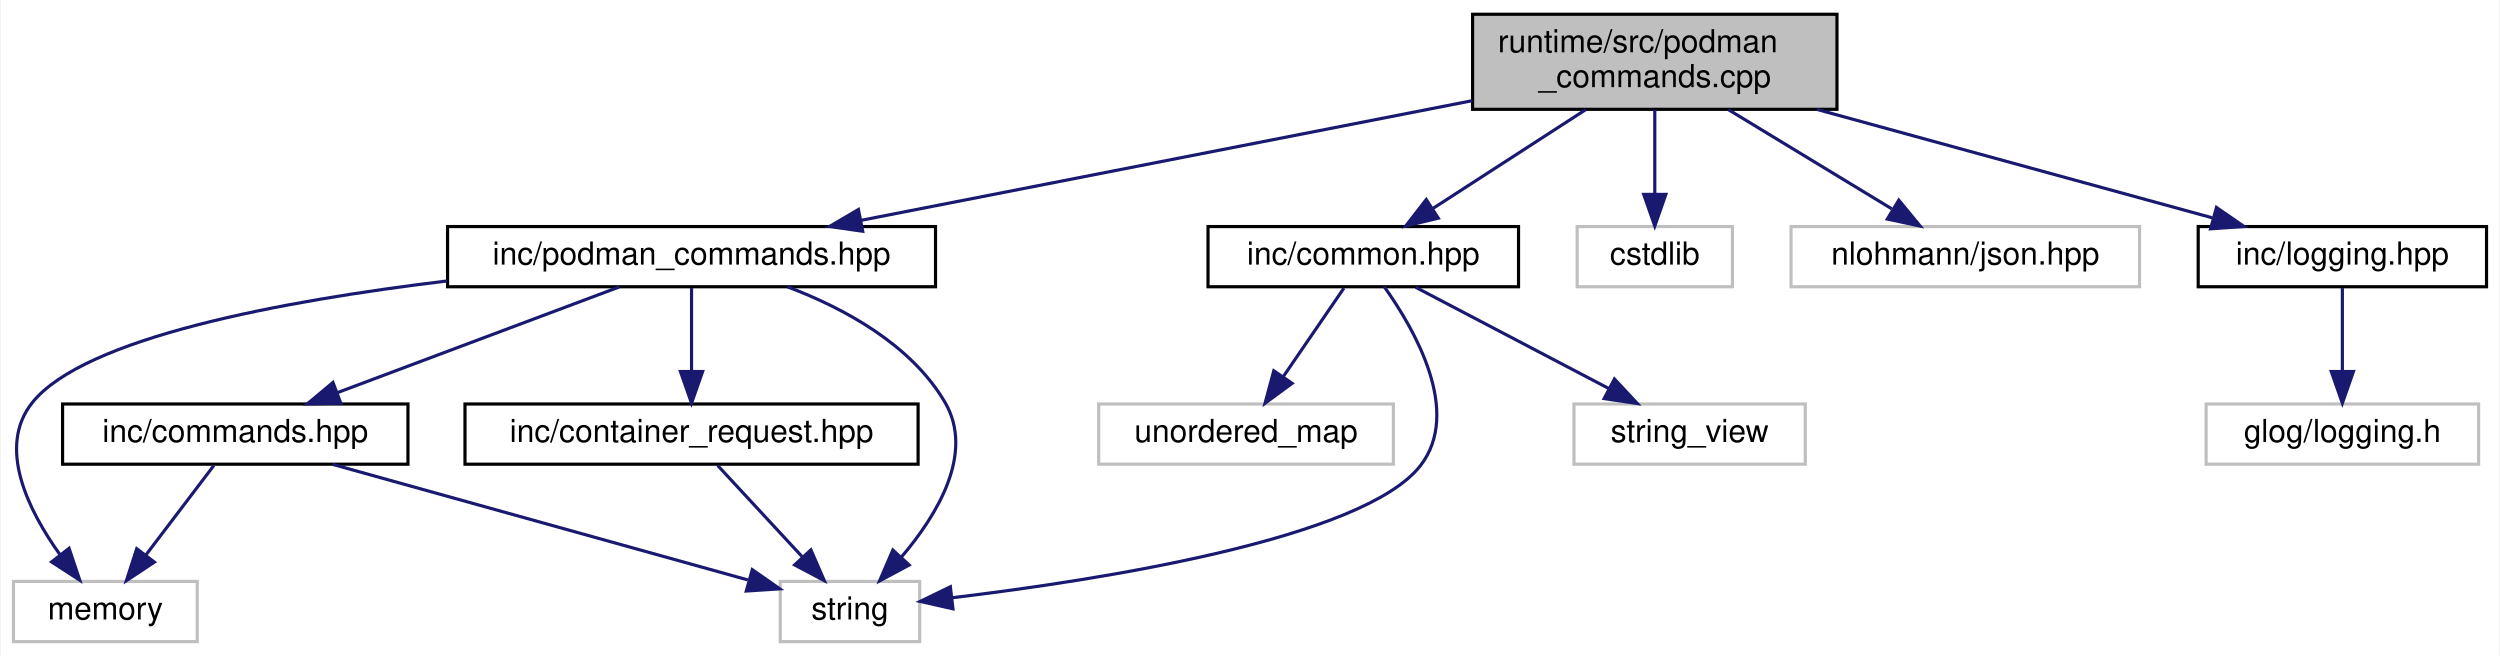
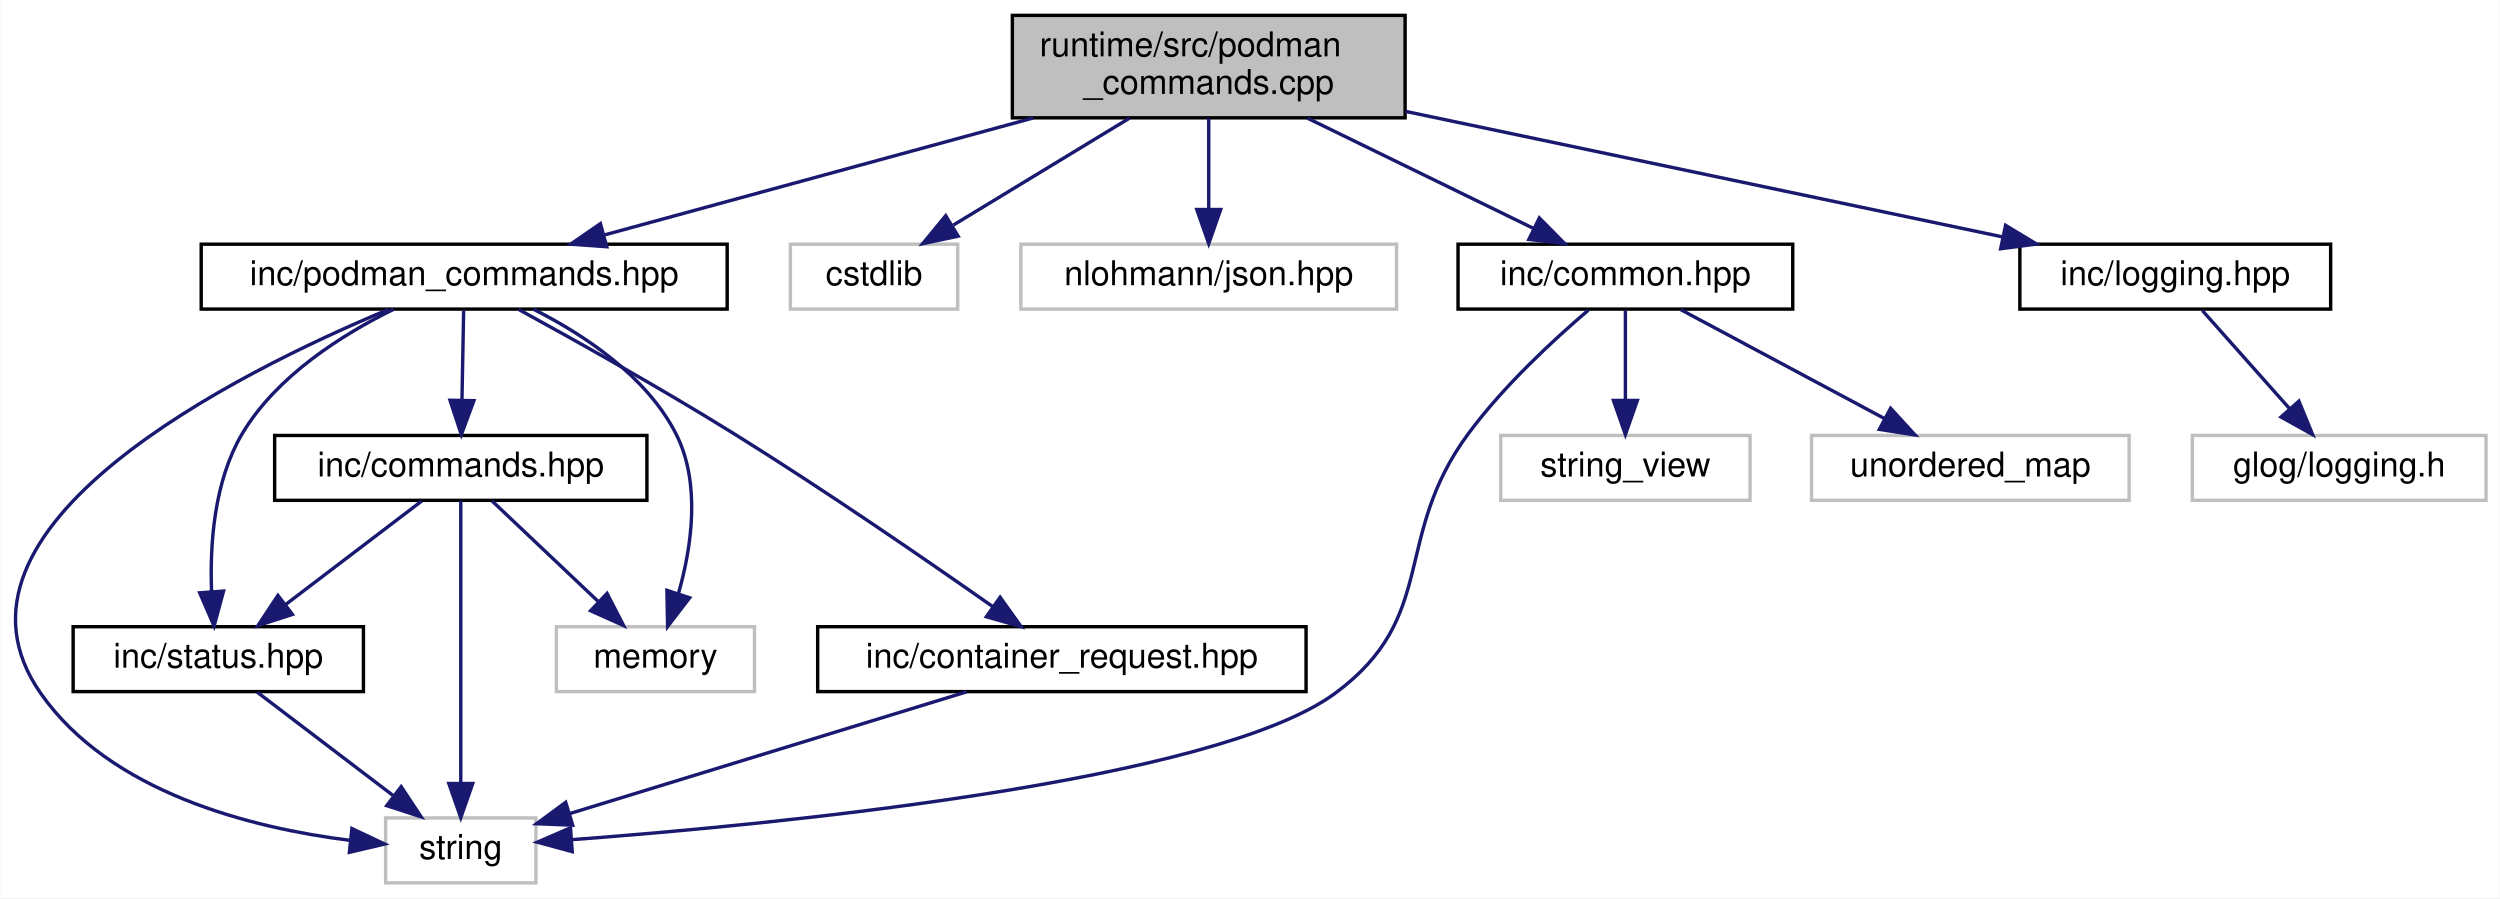
- <svg xmlns="http://www.w3.org/2000/svg" xmlns:xlink="http://www.w3.org/1999/xlink" width="789pt" height="207pt" viewBox="0.00 0.00 788.50 207.00">
-   <g id="graph0" class="graph" transform="scale(1 1) rotate(0) translate(4 203)">
-     <polygon fill="white" stroke="transparent" points="-4,4 -4,-203 784.5,-203 784.5,4 -4,4" />
+ <svg xmlns="http://www.w3.org/2000/svg" xmlns:xlink="http://www.w3.org/1999/xlink" width="732pt" height="263pt" viewBox="0.00 0.00 731.83 263.00">
+   <g id="graph0" class="graph" transform="scale(1 1) rotate(0) translate(4 259)">
+     <polygon fill="white" stroke="transparent" points="-4,4 -4,-259 727.83,-259 727.83,4 -4,4" />
    <g id="node1" class="node">
      <g id="a_node1">
        <a xlink:title="Implements Podman command classes for container operations.">
-           <polygon fill="#bfbfbf" stroke="black" points="460.5,-168.5 460.5,-198.5 575.5,-198.5 575.5,-168.5 460.5,-168.5" />
-           <text text-anchor="start" x="468.5" y="-186.5" font-family="Helvetica,sans-Serif" font-size="10.00">runtime/src/podman</text>
-           <text text-anchor="middle" x="518" y="-175.5" font-family="Helvetica,sans-Serif" font-size="10.00">_commands.cpp</text>
+           <polygon fill="#bfbfbf" stroke="black" points="292.33,-224.5 292.33,-254.5 407.33,-254.5 407.33,-224.5 292.33,-224.5" />
+           <text text-anchor="start" x="300.33" y="-242.5" font-family="Helvetica,sans-Serif" font-size="10.00">runtime/src/podman</text>
+           <text text-anchor="middle" x="349.83" y="-231.5" font-family="Helvetica,sans-Serif" font-size="10.00">_commands.cpp</text>
        </a>
      </g>
    </g>
    <g id="node2" class="node">
      <g id="a_node2">
        <a xlink:href="podman__commands_8hpp.html" target="_top" xlink:title="Declares Podman command classes for container operations.">
-           <polygon fill="white" stroke="black" points="137,-112.5 137,-131.5 291,-131.5 291,-112.5 137,-112.5" />
-           <text text-anchor="middle" x="214" y="-119.5" font-family="Helvetica,sans-Serif" font-size="10.00">inc/podman_commands.hpp</text>
+           <polygon fill="white" stroke="black" points="54.83,-168.5 54.83,-187.5 208.83,-187.5 208.83,-168.5 54.83,-168.5" />
+           <text text-anchor="middle" x="131.83" y="-175.5" font-family="Helvetica,sans-Serif" font-size="10.00">inc/podman_commands.hpp</text>
        </a>
      </g>
    </g>
    <g id="edge1" class="edge">
-       <path fill="none" stroke="midnightblue" d="M460.46,-171.24C405,-160.38 321.72,-144.08 267.62,-133.49" />
-       <polygon fill="midnightblue" stroke="midnightblue" points="268.02,-130.01 257.53,-131.52 266.67,-136.88 268.02,-130.01" />
-     </g>
-     <g id="node7" class="node">
-       <g id="a_node7">
-         <a xlink:title=" ">
-           <polygon fill="white" stroke="#bfbfbf" points="493.5,-112.5 493.5,-131.5 542.5,-131.5 542.5,-112.5 493.5,-112.5" />
-           <text text-anchor="middle" x="518" y="-119.5" font-family="Helvetica,sans-Serif" font-size="10.00">cstdlib</text>
-         </a>
-       </g>
-     </g>
-     <g id="edge9" class="edge">
-       <path fill="none" stroke="midnightblue" d="M518,-168.4C518,-160.47 518,-150.46 518,-141.86" />
-       <polygon fill="midnightblue" stroke="midnightblue" points="521.5,-141.66 518,-131.66 514.5,-141.66 521.5,-141.66" />
+       <path fill="none" stroke="midnightblue" d="M298.45,-224.47C260.18,-214.03 208.62,-199.96 173.04,-190.25" />
+       <polygon fill="midnightblue" stroke="midnightblue" points="173.57,-186.76 163,-187.51 171.72,-193.52 173.57,-186.76" />
    </g>
    <g id="node8" class="node">
      <g id="a_node8">
        <a xlink:title=" ">
-           <polygon fill="white" stroke="#bfbfbf" points="561,-112.5 561,-131.5 671,-131.5 671,-112.5 561,-112.5" />
-           <text text-anchor="middle" x="616" y="-119.5" font-family="Helvetica,sans-Serif" font-size="10.00">nlohmann/json.hpp</text>
+           <polygon fill="white" stroke="#bfbfbf" points="227.33,-168.5 227.33,-187.5 276.33,-187.5 276.33,-168.5 227.33,-168.5" />
+           <text text-anchor="middle" x="251.83" y="-175.5" font-family="Helvetica,sans-Serif" font-size="10.00">cstdlib</text>
+         </a>
+       </g>
+     </g>
+     <g id="edge12" class="edge">
+       <path fill="none" stroke="midnightblue" d="M326.61,-224.4C311.05,-214.95 290.63,-202.56 275.07,-193.11" />
+       <polygon fill="midnightblue" stroke="midnightblue" points="276.46,-189.86 266.09,-187.66 272.82,-195.84 276.46,-189.86" />
+     </g>
+     <g id="node9" class="node">
+       <g id="a_node9">
+         <a xlink:title=" ">
+           <polygon fill="white" stroke="#bfbfbf" points="294.83,-168.5 294.83,-187.5 404.83,-187.5 404.83,-168.5 294.83,-168.5" />
+           <text text-anchor="middle" x="349.83" y="-175.5" font-family="Helvetica,sans-Serif" font-size="10.00">nlohmann/json.hpp</text>
+         </a>
+       </g>
+     </g>
+     <g id="edge13" class="edge">
+       <path fill="none" stroke="midnightblue" d="M349.83,-224.4C349.83,-216.47 349.83,-206.46 349.83,-197.86" />
+       <polygon fill="midnightblue" stroke="midnightblue" points="353.33,-197.66 349.83,-187.66 346.33,-197.66 353.33,-197.66" />
+     </g>
+     <g id="node10" class="node">
+       <g id="a_node10">
+         <a xlink:href="common_8hpp.html" target="_top" xlink:title="Defines common constants, string views, and utility structures for the application.">
+           <polygon fill="white" stroke="black" points="422.83,-168.5 422.83,-187.5 520.83,-187.5 520.83,-168.5 422.83,-168.5" />
+           <text text-anchor="middle" x="471.83" y="-175.5" font-family="Helvetica,sans-Serif" font-size="10.00">inc/common.hpp</text>
+         </a>
+       </g>
+     </g>
+     <g id="edge14" class="edge">
+       <path fill="none" stroke="midnightblue" d="M378.74,-224.4C398.85,-214.59 425.45,-201.62 445.07,-192.05" />
+       <polygon fill="midnightblue" stroke="midnightblue" points="446.63,-195.19 454.08,-187.66 443.56,-188.9 446.63,-195.19" />
+     </g>
+     <g id="node13" class="node">
+       <g id="a_node13">
+         <a xlink:href="logging_8hpp.html" target="_top" xlink:title="Logging macros and configuration for the Container Manager.">
+           <polygon fill="white" stroke="black" points="587.33,-168.5 587.33,-187.5 678.33,-187.5 678.33,-168.5 587.33,-168.5" />
+           <text text-anchor="middle" x="632.83" y="-175.5" font-family="Helvetica,sans-Serif" font-size="10.00">inc/logging.hpp</text>
+         </a>
+       </g>
+     </g>
+     <g id="edge18" class="edge">
+       <path fill="none" stroke="midnightblue" d="M407.44,-226.39C458.74,-215.6 533.06,-199.98 582.14,-189.66" />
+       <polygon fill="midnightblue" stroke="midnightblue" points="583.15,-193.02 592.22,-187.54 581.71,-186.17 583.15,-193.02" />
+     </g>
+     <g id="node3" class="node">
+       <g id="a_node3">
+         <a xlink:title=" ">
+           <polygon fill="white" stroke="#bfbfbf" points="108.83,-0.5 108.83,-19.5 152.83,-19.5 152.83,-0.5 108.83,-0.5" />
+           <text text-anchor="middle" x="130.83" y="-7.5" font-family="Helvetica,sans-Serif" font-size="10.00">string</text>
+         </a>
+       </g>
+     </g>
+     <g id="edge2" class="edge">
+       <path fill="none" stroke="midnightblue" d="M109.7,-168.42C65.61,-150.04 -26.12,-104.57 7.83,-56 28.14,-26.95 69.31,-16.59 98.41,-12.94" />
+       <polygon fill="midnightblue" stroke="midnightblue" points="98.95,-16.4 108.53,-11.87 98.22,-9.44 98.95,-16.4" />
+     </g>
+     <g id="node4" class="node">
+       <g id="a_node4">
+         <a xlink:title=" ">
+           <polygon fill="white" stroke="#bfbfbf" points="158.83,-56.5 158.83,-75.5 216.83,-75.5 216.83,-56.5 158.83,-56.5" />
+           <text text-anchor="middle" x="187.83" y="-63.5" font-family="Helvetica,sans-Serif" font-size="10.00">memory</text>
+         </a>
+       </g>
+     </g>
+     <g id="edge3" class="edge">
+       <path fill="none" stroke="midnightblue" d="M152.05,-168.49C166.6,-161.17 185.13,-149.06 193.83,-132 201.22,-117.5 198.43,-98.81 194.56,-85.2" />
+       <polygon fill="midnightblue" stroke="midnightblue" points="197.84,-83.96 191.39,-75.55 191.19,-86.14 197.84,-83.96" />
+     </g>
+     <g id="node5" class="node">
+       <g id="a_node5">
+         <a xlink:href="status_8hpp.html" target="_top" xlink:title="Defines status codes and a Status struct for standardized error handling.">
+           <polygon fill="white" stroke="black" points="17.33,-56.5 17.33,-75.5 102.33,-75.5 102.33,-56.5 17.33,-56.5" />
+           <text text-anchor="middle" x="59.83" y="-63.5" font-family="Helvetica,sans-Serif" font-size="10.00">inc/status.hpp</text>
+         </a>
+       </g>
+     </g>
+     <g id="edge4" class="edge">
+       <path fill="none" stroke="midnightblue" d="M111.19,-168.45C96.23,-161.1 76.93,-148.99 66.83,-132 58.59,-118.13 57.34,-99.61 57.86,-85.89" />
+       <polygon fill="midnightblue" stroke="midnightblue" points="61.37,-85.93 58.6,-75.7 54.39,-85.42 61.37,-85.93" />
+     </g>
+     <g id="node6" class="node">
+       <g id="a_node6">
+         <a xlink:href="commands_8hpp.html" target="_top" xlink:title="Declares the Command interface and Invoker class for the command pattern.">
+           <polygon fill="white" stroke="black" points="76.33,-112.5 76.33,-131.5 185.33,-131.5 185.33,-112.5 76.33,-112.5" />
+           <text text-anchor="middle" x="130.83" y="-119.5" font-family="Helvetica,sans-Serif" font-size="10.00">inc/commands.hpp</text>
+         </a>
+       </g>
+     </g>
+     <g id="edge6" class="edge">
+       <path fill="none" stroke="midnightblue" d="M131.67,-168.08C131.54,-161.01 131.35,-150.86 131.18,-141.99" />
+       <polygon fill="midnightblue" stroke="midnightblue" points="134.68,-141.68 130.99,-131.75 127.68,-141.81 134.68,-141.68" />
+     </g>
+     <g id="node7" class="node">
+       <g id="a_node7">
+         <a xlink:href="container__request_8hpp.html" target="_top" xlink:title="Data structure for representing a container operation request.">
+           <polygon fill="white" stroke="black" points="235.33,-56.5 235.33,-75.5 378.33,-75.5 378.33,-56.5 235.33,-56.5" />
+           <text text-anchor="middle" x="306.83" y="-63.5" font-family="Helvetica,sans-Serif" font-size="10.00">inc/container_request.hpp</text>
        </a>
      </g>
    </g>
    <g id="edge10" class="edge">
-       <path fill="none" stroke="midnightblue" d="M541.22,-168.4C556.79,-158.95 577.2,-146.56 592.76,-137.11" />
-       <polygon fill="midnightblue" stroke="midnightblue" points="595.01,-139.84 601.74,-131.66 591.38,-133.86 595.01,-139.84" />
+       <path fill="none" stroke="midnightblue" d="M147.78,-168.39C163.89,-159.58 189.39,-145.34 210.83,-132 237.54,-115.39 267.41,-94.84 286.63,-81.35" />
+       <polygon fill="midnightblue" stroke="midnightblue" points="288.75,-84.14 294.91,-75.51 284.72,-78.41 288.75,-84.14" />
    </g>
-     <g id="node9" class="node">
-       <g id="a_node9">
-         <a xlink:href="common_8hpp.html" target="_top" xlink:title="Defines common constants, string views, and utility structures for the application.">
-           <polygon fill="white" stroke="black" points="377,-112.5 377,-131.5 475,-131.5 475,-112.5 377,-112.5" />
-           <text text-anchor="middle" x="426" y="-119.5" font-family="Helvetica,sans-Serif" font-size="10.00">inc/common.hpp</text>
-         </a>
-       </g>
+     <g id="edge5" class="edge">
+       <path fill="none" stroke="midnightblue" d="M71.24,-56.32C81.94,-48.18 98.17,-35.84 110.99,-26.09" />
+       <polygon fill="midnightblue" stroke="midnightblue" points="113.38,-28.67 119.22,-19.83 109.14,-23.1 113.38,-28.67" />
+     </g>
+     <g id="edge7" class="edge">
+       <path fill="none" stroke="midnightblue" d="M130.83,-112.37C130.83,-94.62 130.83,-53.67 130.83,-29.6" />
+       <polygon fill="midnightblue" stroke="midnightblue" points="134.33,-29.59 130.83,-19.59 127.33,-29.59 134.33,-29.59" />
+     </g>
+     <g id="edge8" class="edge">
+       <path fill="none" stroke="midnightblue" d="M139.99,-112.32C148.33,-104.42 160.86,-92.55 171.01,-82.94" />
+       <polygon fill="midnightblue" stroke="midnightblue" points="173.65,-85.25 178.51,-75.83 168.84,-80.17 173.65,-85.25" />
+     </g>
+     <g id="edge9" class="edge">
+       <path fill="none" stroke="midnightblue" d="M119.42,-112.32C108.72,-104.18 92.49,-91.84 79.67,-82.09" />
+       <polygon fill="midnightblue" stroke="midnightblue" points="81.53,-79.1 71.45,-75.83 77.29,-84.67 81.53,-79.1" />
    </g>
    <g id="edge11" class="edge">
-       <path fill="none" stroke="midnightblue" d="M496.2,-168.4C481.59,-158.95 462.43,-146.56 447.82,-137.11" />
-       <polygon fill="midnightblue" stroke="midnightblue" points="449.68,-134.15 439.39,-131.66 445.88,-140.03 449.68,-134.15" />
-     </g>
-     <g id="node12" class="node">
-       <g id="a_node12">
-         <a xlink:href="logging_8hpp.html" target="_top" xlink:title="Logging macros and configuration for the Container Manager.">
-           <polygon fill="white" stroke="black" points="689.5,-112.5 689.5,-131.5 780.5,-131.5 780.5,-112.5 689.5,-112.5" />
-           <text text-anchor="middle" x="735" y="-119.5" font-family="Helvetica,sans-Serif" font-size="10.00">inc/logging.hpp</text>
-         </a>
-       </g>
+       <path fill="none" stroke="midnightblue" d="M278.94,-56.44C247.32,-46.74 195.86,-30.95 162.68,-20.77" />
+       <polygon fill="midnightblue" stroke="midnightblue" points="163.6,-17.39 153.02,-17.81 161.55,-24.09 163.6,-17.39" />
    </g>
    <g id="edge15" class="edge">
-       <path fill="none" stroke="midnightblue" d="M569.15,-168.47C607.24,-158.03 658.57,-143.96 693.98,-134.25" />
-       <polygon fill="midnightblue" stroke="midnightblue" points="695.26,-137.53 703.98,-131.51 693.41,-130.78 695.26,-137.53" />
-     </g>
-     <g id="node3" class="node">
-       <g id="a_node3">
-         <a xlink:title=" ">
-           <polygon fill="white" stroke="#bfbfbf" points="242,-0.5 242,-19.5 286,-19.5 286,-0.5 242,-0.5" />
-           <text text-anchor="middle" x="264" y="-7.5" font-family="Helvetica,sans-Serif" font-size="10.00">string</text>
-         </a>
-       </g>
-     </g>
-     <g id="edge2" class="edge">
-       <path fill="none" stroke="midnightblue" d="M244.25,-112.49C262.13,-105.73 283.3,-94.29 294,-76 303.35,-60.01 291.64,-40.6 280.23,-27.18" />
-       <polygon fill="midnightblue" stroke="midnightblue" points="282.69,-24.68 273.35,-19.68 277.53,-29.41 282.69,-24.68" />
-     </g>
-     <g id="node4" class="node">
-       <g id="a_node4">
-         <a xlink:title=" ">
-           <polygon fill="white" stroke="#bfbfbf" points="0,-0.5 0,-19.5 58,-19.5 58,-0.5 0,-0.5" />
-           <text text-anchor="middle" x="29" y="-7.5" font-family="Helvetica,sans-Serif" font-size="10.00">memory</text>
-         </a>
-       </g>
-     </g>
-     <g id="edge3" class="edge">
-       <path fill="none" stroke="midnightblue" d="M136.79,-114.32C84.67,-108.03 22.47,-96.42 6,-76 -5.33,-61.96 4.65,-41.92 14.78,-27.81" />
-       <polygon fill="midnightblue" stroke="midnightblue" points="17.55,-29.95 20.92,-19.9 12.02,-25.66 17.55,-29.95" />
-     </g>
-     <g id="node5" class="node">
-       <g id="a_node5">
-         <a xlink:href="commands_8hpp.html" target="_top" xlink:title=" ">
-           <polygon fill="white" stroke="black" points="15.5,-56.5 15.5,-75.5 124.5,-75.5 124.5,-56.5 15.5,-56.5" />
-           <text text-anchor="middle" x="70" y="-63.5" font-family="Helvetica,sans-Serif" font-size="10.00">inc/commands.hpp</text>
-         </a>
-       </g>
-     </g>
-     <g id="edge4" class="edge">
-       <path fill="none" stroke="midnightblue" d="M191.18,-112.44C167.17,-103.44 129.17,-89.19 102.13,-79.05" />
-       <polygon fill="midnightblue" stroke="midnightblue" points="103.3,-75.75 92.71,-75.52 100.84,-82.3 103.3,-75.75" />
-     </g>
-     <g id="node6" class="node">
-       <g id="a_node6">
-         <a xlink:href="container__request_8hpp.html" target="_top" xlink:title="Data structure for representing a container operation request.">
-           <polygon fill="white" stroke="black" points="142.5,-56.5 142.5,-75.5 285.5,-75.5 285.5,-56.5 142.5,-56.5" />
-           <text text-anchor="middle" x="214" y="-63.5" font-family="Helvetica,sans-Serif" font-size="10.00">inc/container_request.hpp</text>
-         </a>
-       </g>
-     </g>
-     <g id="edge7" class="edge">
-       <path fill="none" stroke="midnightblue" d="M214,-112.08C214,-105.01 214,-94.86 214,-85.99" />
-       <polygon fill="midnightblue" stroke="midnightblue" points="217.5,-85.75 214,-75.75 210.5,-85.75 217.5,-85.75" />
-     </g>
-     <g id="edge5" class="edge">
-       <path fill="none" stroke="midnightblue" d="M100.74,-56.44C136.53,-46.48 195.36,-30.11 231.77,-19.97" />
-       <polygon fill="midnightblue" stroke="midnightblue" points="233.16,-23.22 241.85,-17.16 231.28,-16.47 233.16,-23.22" />
-     </g>
-     <g id="edge6" class="edge">
-       <path fill="none" stroke="midnightblue" d="M63.23,-56.08C57.44,-48.46 48.94,-37.26 41.86,-27.94" />
-       <polygon fill="midnightblue" stroke="midnightblue" points="44.48,-25.6 35.64,-19.75 38.9,-29.83 44.48,-25.6" />
-     </g>
-     <g id="edge8" class="edge">
-       <path fill="none" stroke="midnightblue" d="M222.26,-56.08C229.46,-48.3 240.11,-36.8 248.85,-27.37" />
-       <polygon fill="midnightblue" stroke="midnightblue" points="251.67,-29.47 255.9,-19.75 246.53,-24.71 251.67,-29.47" />
-     </g>
-     <g id="edge12" class="edge">
-       <path fill="none" stroke="midnightblue" d="M432.62,-112.5C442.16,-99.13 457.26,-72.98 444,-56 426.02,-32.98 343.17,-19.99 296.39,-14.37" />
-       <polygon fill="midnightblue" stroke="midnightblue" points="296.5,-10.86 286.16,-13.19 295.69,-17.82 296.5,-10.86" />
-     </g>
-     <g id="node10" class="node">
-       <g id="a_node10">
-         <a xlink:title=" ">
-           <polygon fill="white" stroke="#bfbfbf" points="492.5,-56.5 492.5,-75.5 565.5,-75.5 565.5,-56.5 492.5,-56.5" />
-           <text text-anchor="middle" x="529" y="-63.5" font-family="Helvetica,sans-Serif" font-size="10.00">string_view</text>
-         </a>
-       </g>
-     </g>
-     <g id="edge13" class="edge">
-       <path fill="none" stroke="midnightblue" d="M442.55,-112.32C458.99,-103.7 484.43,-90.36 503.47,-80.39" />
-       <polygon fill="midnightblue" stroke="midnightblue" points="505.26,-83.4 512.49,-75.65 502.01,-77.2 505.26,-83.4" />
+       <path fill="none" stroke="midnightblue" d="M460.99,-168.19C450.99,-159.67 436.17,-146.03 425.83,-132 403.3,-101.44 417.39,-78.53 386.83,-56 351.8,-30.17 224.19,-17.71 163.42,-13.15" />
+       <polygon fill="midnightblue" stroke="midnightblue" points="163.46,-9.64 153.24,-12.41 162.96,-16.62 163.46,-9.64" />
    </g>
    <g id="node11" class="node">
      <g id="a_node11">
        <a xlink:title=" ">
-           <polygon fill="white" stroke="#bfbfbf" points="342.5,-56.5 342.5,-75.5 435.5,-75.5 435.5,-56.5 342.5,-56.5" />
-           <text text-anchor="middle" x="389" y="-63.5" font-family="Helvetica,sans-Serif" font-size="10.00">unordered_map</text>
-         </a>
-       </g>
-     </g>
-     <g id="edge14" class="edge">
-       <path fill="none" stroke="midnightblue" d="M419.89,-112.08C414.72,-104.53 407.15,-93.49 400.81,-84.23" />
-       <polygon fill="midnightblue" stroke="midnightblue" points="403.54,-82.02 395,-75.75 397.76,-85.98 403.54,-82.02" />
-     </g>
-     <g id="node13" class="node">
-       <g id="a_node13">
-         <a xlink:title=" ">
-           <polygon fill="white" stroke="#bfbfbf" points="692,-56.5 692,-75.5 778,-75.5 778,-56.5 692,-56.5" />
-           <text text-anchor="middle" x="735" y="-63.5" font-family="Helvetica,sans-Serif" font-size="10.00">glog/logging.h</text>
+           <polygon fill="white" stroke="#bfbfbf" points="435.33,-112.5 435.33,-131.5 508.33,-131.5 508.33,-112.5 435.33,-112.5" />
+           <text text-anchor="middle" x="471.83" y="-119.5" font-family="Helvetica,sans-Serif" font-size="10.00">string_view</text>
        </a>
      </g>
    </g>
    <g id="edge16" class="edge">
-       <path fill="none" stroke="midnightblue" d="M735,-112.08C735,-105.01 735,-94.86 735,-85.99" />
-       <polygon fill="midnightblue" stroke="midnightblue" points="738.5,-85.75 735,-75.75 731.5,-85.75 738.5,-85.75" />
+       <path fill="none" stroke="midnightblue" d="M471.83,-168.08C471.83,-161.01 471.83,-150.86 471.83,-141.99" />
+       <polygon fill="midnightblue" stroke="midnightblue" points="475.33,-141.75 471.83,-131.75 468.33,-141.75 475.33,-141.75" />
+     </g>
+     <g id="node12" class="node">
+       <g id="a_node12">
+         <a xlink:title=" ">
+           <polygon fill="white" stroke="#bfbfbf" points="526.33,-112.5 526.33,-131.5 619.33,-131.5 619.33,-112.5 526.33,-112.5" />
+           <text text-anchor="middle" x="572.83" y="-119.5" font-family="Helvetica,sans-Serif" font-size="10.00">unordered_map</text>
+         </a>
+       </g>
+     </g>
+     <g id="edge17" class="edge">
+       <path fill="none" stroke="midnightblue" d="M488.06,-168.32C504.18,-159.7 529.13,-146.36 547.8,-136.39" />
+       <polygon fill="midnightblue" stroke="midnightblue" points="549.48,-139.46 556.64,-131.65 546.18,-133.28 549.48,-139.46" />
+     </g>
+     <g id="node14" class="node">
+       <g id="a_node14">
+         <a xlink:title=" ">
+           <polygon fill="white" stroke="#bfbfbf" points="637.83,-112.5 637.83,-131.5 723.83,-131.5 723.83,-112.5 637.83,-112.5" />
+           <text text-anchor="middle" x="680.83" y="-119.5" font-family="Helvetica,sans-Serif" font-size="10.00">glog/logging.h</text>
+         </a>
+       </g>
+     </g>
+     <g id="edge19" class="edge">
+       <path fill="none" stroke="midnightblue" d="M640.76,-168.08C647.68,-160.3 657.9,-148.8 666.28,-139.37" />
+       <polygon fill="midnightblue" stroke="midnightblue" points="669.03,-141.55 673.05,-131.75 663.79,-136.9 669.03,-141.55" />
    </g>
  </g>
</svg>
